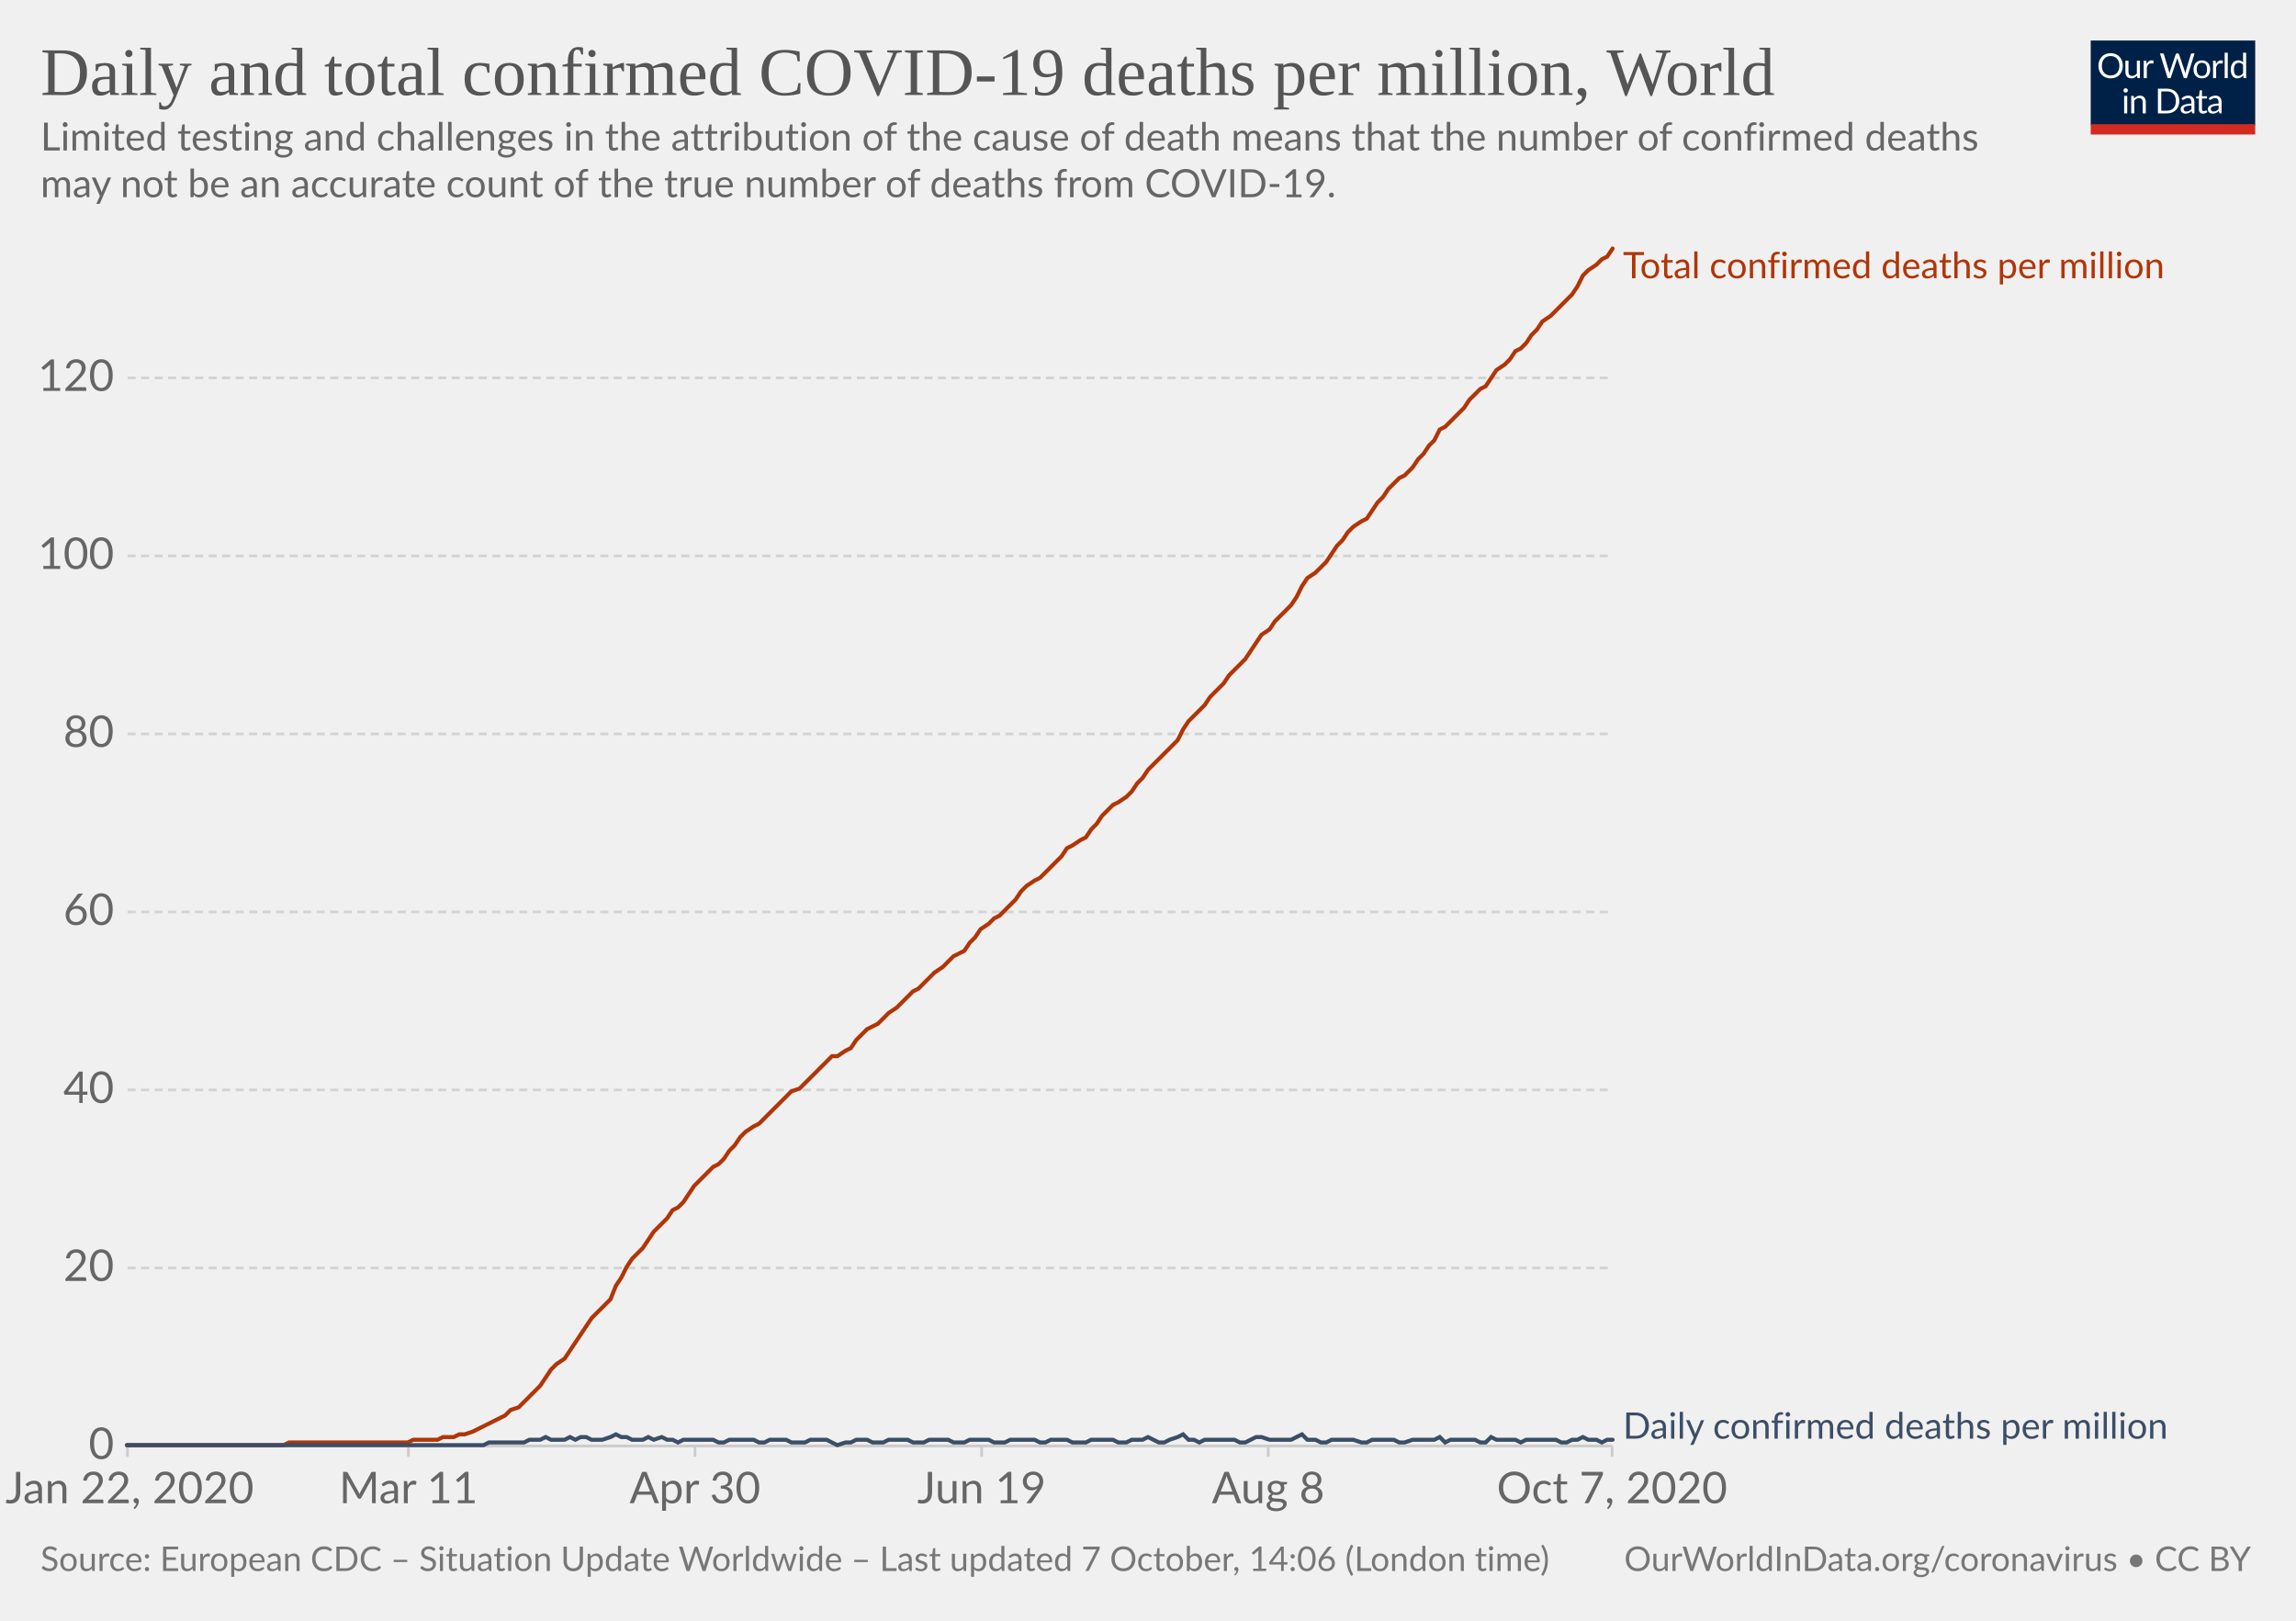
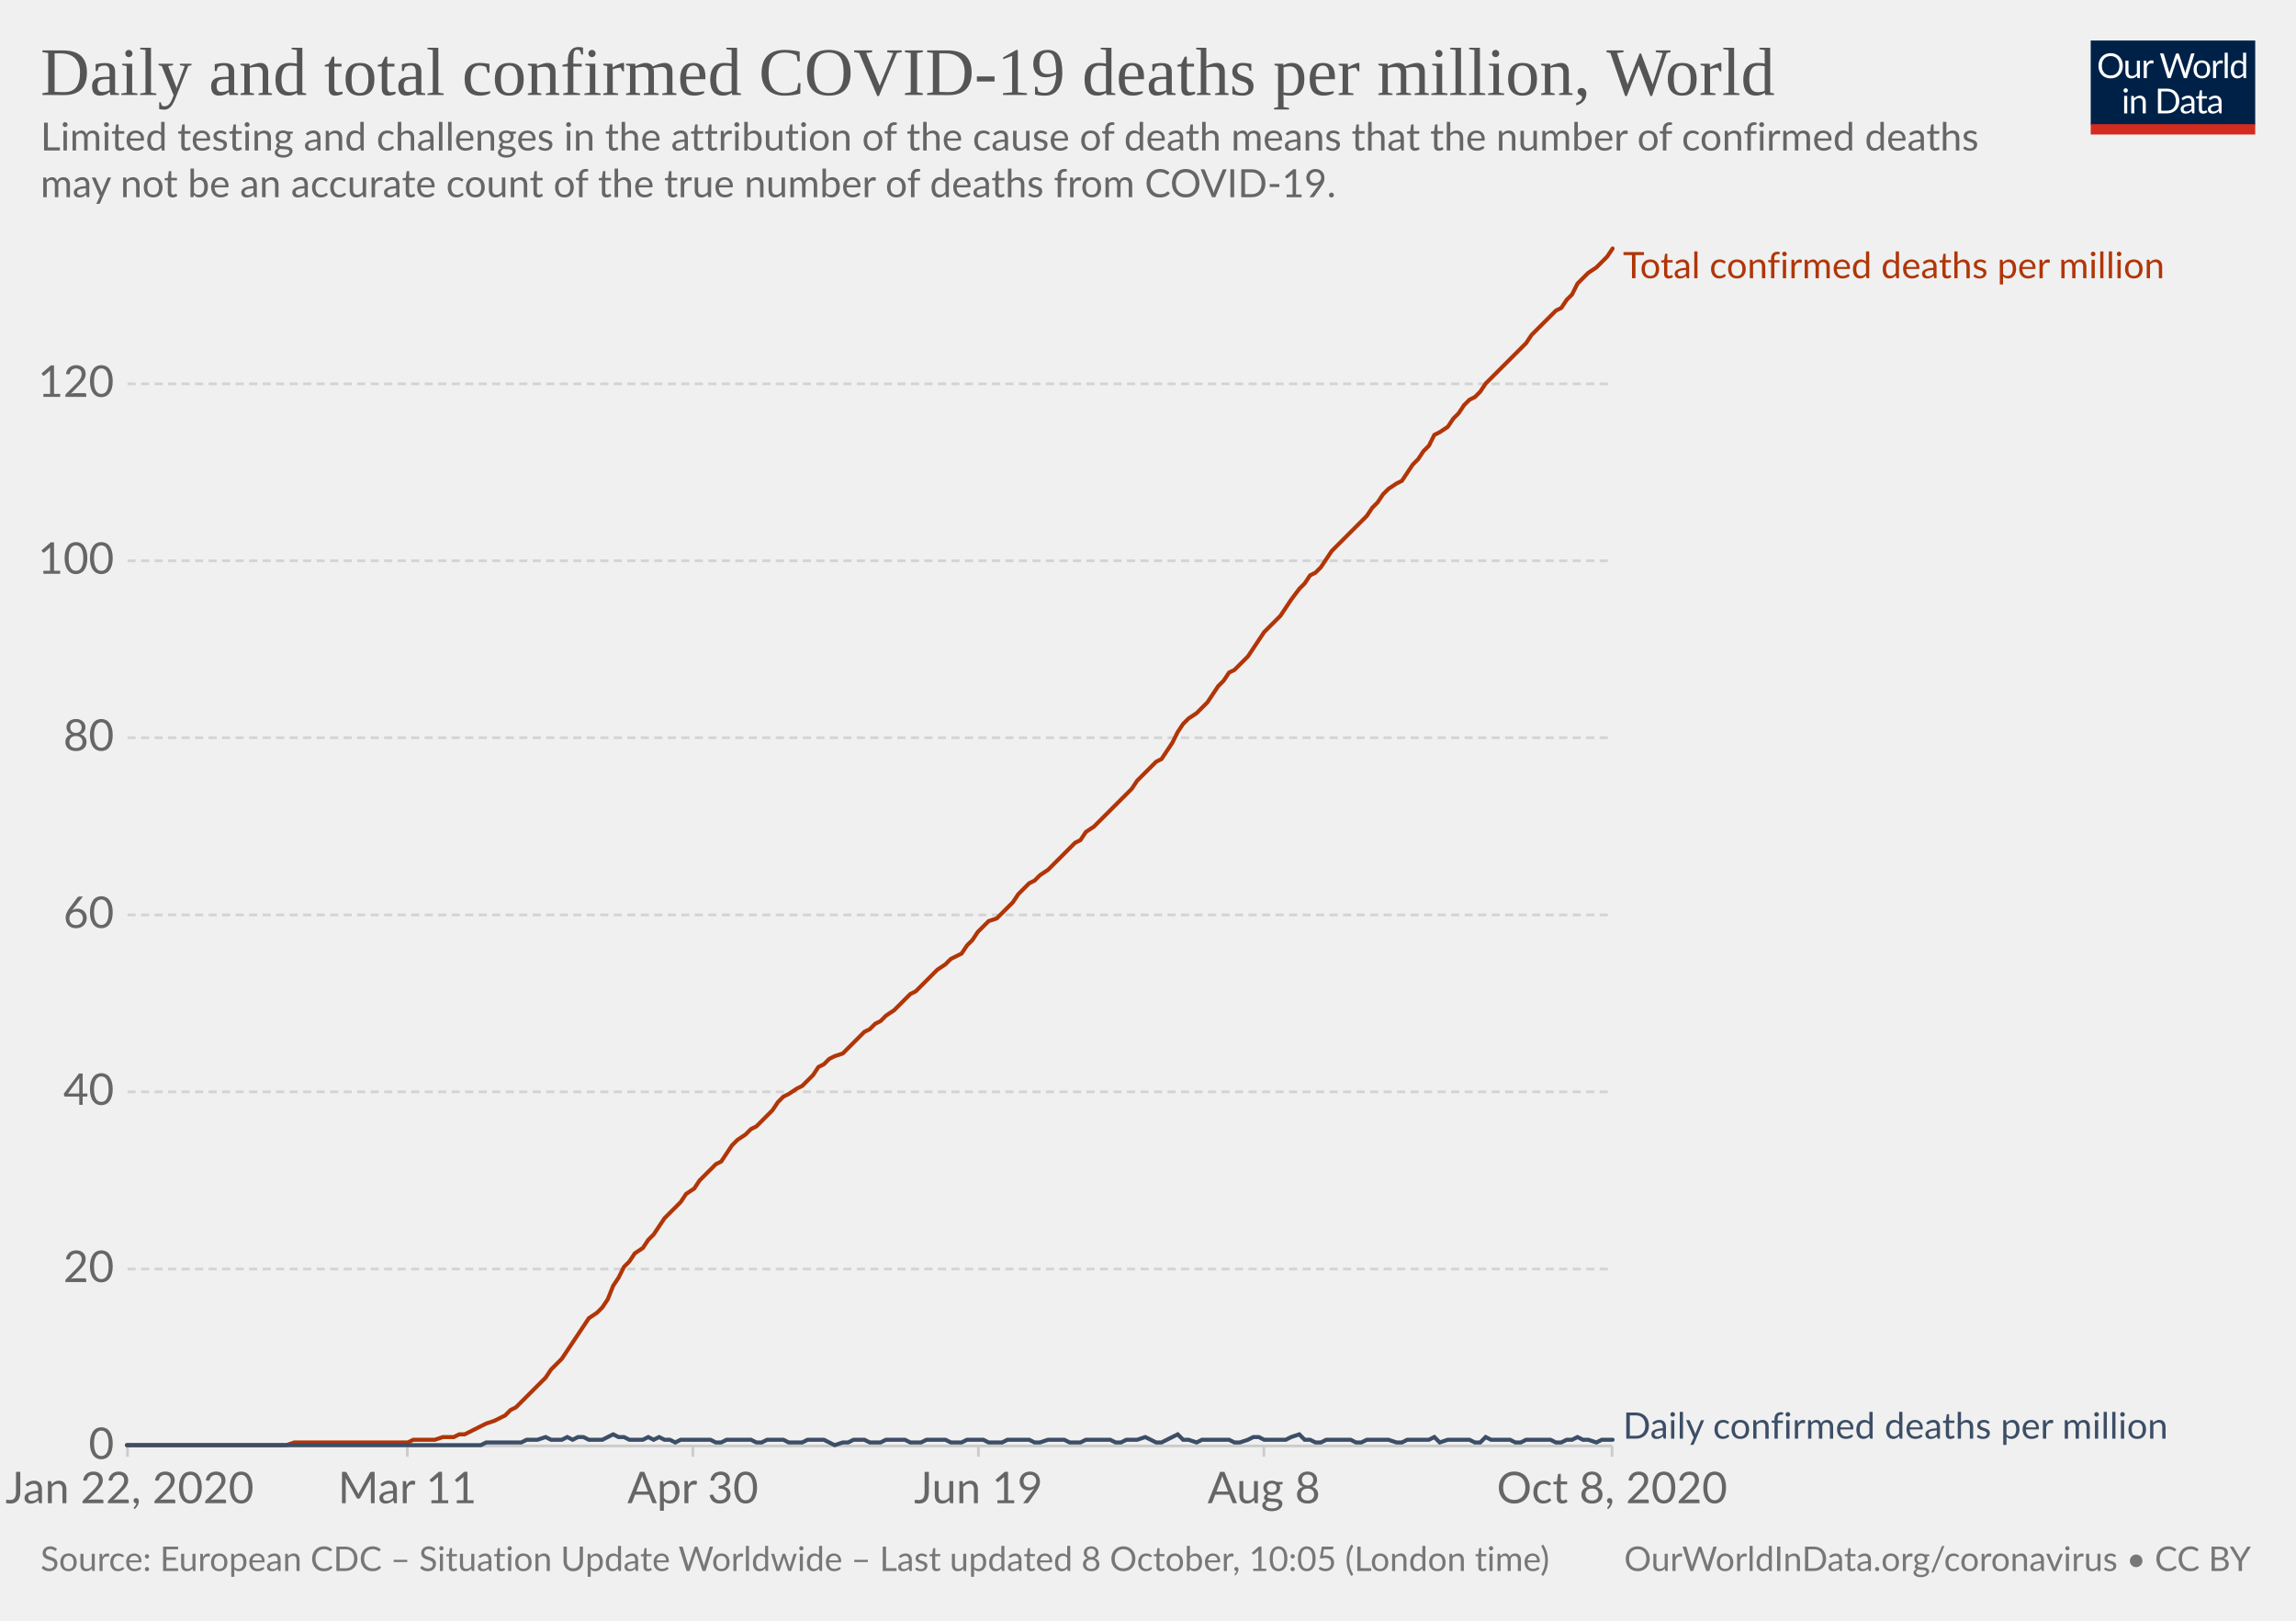
<svg xmlns="http://www.w3.org/2000/svg" version="1.1" style="background-color:#fff;-webkit-font-smoothing:antialiased" width="850" height="600" viewBox="0 0 850 600" font-family="Lato,'Helvetica Neue',Helvetica,Arial,sans-serif" font-size="18" text-rendering="optimizeLegibility">
  <g class="HeaderView">
    <g transform="matrix(.29 0 0 .29 774 15)">
      <svg width="210" height="120" viewBox="0 0 210 120" fill="none">
        <g clip-path="url(#clip0)">
          <path d="M0 0h210v107.89H0V0z" fill="#002147" />
          <path d="M40.98 32.25c0 2.36-.38 4.53-1.12 6.51a14.26 14.26 0 01-8.1 8.4c-1.9.78-4.02 1.17-6.34 1.17a16.6 16.6 0 01-6.33-1.17 14.31 14.31 0 01-8.08-8.4 18.29 18.29 0 01-1.12-6.51c0-2.36.38-4.53 1.12-6.5a14.32 14.32 0 018.07-8.44c1.92-.8 4.03-1.19 6.34-1.19 2.32 0 4.43.4 6.34 1.19 1.92.8 3.56 1.9 4.93 3.34a14.87 14.87 0 013.17 5.1 18.1 18.1 0 011.12 6.5zm-4.38 0c0-1.94-.26-3.68-.8-5.22a10.91 10.91 0 00-2.24-3.89 9.68 9.68 0 00-3.52-2.46 11.95 11.95 0 00-4.62-.86c-1.68 0-3.21.28-4.6.86a9.88 9.88 0 00-3.54 2.46 10.91 10.91 0 00-2.24 3.9c-.53 1.53-.8 3.27-.8 5.2 0 1.94.27 3.68.8 5.22a11.17 11.17 0 002.24 3.9 10.01 10.01 0 003.55 2.44c1.38.56 2.9.83 4.6.83 1.7 0 3.24-.27 4.61-.83a9.8 9.8 0 003.52-2.44 11.17 11.17 0 002.25-3.9c.53-1.54.8-3.28.8-5.21zm26.22-6.54V48H60.5c-.56 0-.9-.27-1.05-.81l-.31-2.4a12.45 12.45 0 01-3.26 2.6c-1.2.64-2.58.96-4.13.96-1.22 0-2.3-.2-3.24-.6a6.52 6.52 0 01-2.33-1.7 7.37 7.37 0 01-1.43-2.67c-.3-1.04-.46-2.2-.46-3.45V25.7h3.91v14.22c0 1.68.38 2.99 1.15 3.91.77.93 1.96 1.39 3.54 1.39 1.16 0 2.24-.27 3.23-.82a10.42 10.42 0 002.8-2.28V25.7h3.91zm8.61 4.47a9.94 9.94 0 012.6-3.56 5.64 5.64 0 013.76-1.3c.47 0 .92.05 1.34.15.44.1.83.27 1.17.49l-.3 2.92c-.09.37-.3.55-.66.55-.2 0-.5-.04-.9-.13a6.21 6.21 0 00-3.24.18c-.54.2-1.03.5-1.47.92-.42.4-.81.9-1.17 1.5-.33.58-.64 1.26-.92 2.02V48H67.7V25.71h2.25c.42 0 .72.08.88.25.16.16.27.44.33.83l.26 3.39zm61.16-13.7L122.75 48h-3.82l-7.99-24.05a21.95 21.95 0 01-.42-1.58 38.36 38.36 0 01-.44 1.58L102.05 48h-3.83L88.4 16.47h3.54c.38 0 .7.1.95.29.26.2.43.43.5.73l6.52 21.9c.1.4.2.83.28 1.28.1.46.2.94.29 1.46l.3-1.46c.12-.47.25-.9.38-1.27l7.41-21.91c.1-.25.26-.48.51-.69.27-.22.58-.33.95-.33h1.23c.38 0 .69.1.92.29.24.2.41.43.53.73l7.4 21.9a28.4 28.4 0 01.68 2.62 29.52 29.52 0 01.52-2.61l6.54-21.91c.07-.27.23-.5.48-.7.27-.21.58-.32.95-.32h3.32zm9.35 8.88c1.63 0 3.1.27 4.4.82a9.43 9.43 0 015.46 5.94c.5 1.4.74 2.98.74 4.73 0 1.76-.25 3.34-.74 4.75a9.43 9.43 0 01-5.46 5.92c-1.3.52-2.77.79-4.4.79-1.64 0-3.12-.27-4.44-.8a9.42 9.42 0 01-3.35-2.3c-.92-1-1.63-2.2-2.13-3.61-.49-1.41-.73-3-.73-4.75s.24-3.33.73-4.73c.5-1.43 1.2-2.64 2.13-3.63a9.4 9.4 0 013.35-2.31c1.32-.55 2.8-.82 4.44-.82zm0 19.89c2.2 0 3.84-.73 4.93-2.2 1.08-1.48 1.63-3.54 1.63-6.18 0-2.66-.55-4.72-1.63-6.2-1.09-1.49-2.73-2.23-4.93-2.23-1.12 0-2.09.2-2.93.57a5.7 5.7 0 00-2.06 1.65 7.5 7.5 0 00-1.24 2.67c-.26 1.04-.4 2.22-.4 3.54 0 2.64.55 4.7 1.64 6.18 1.1 1.47 2.76 2.2 4.99 2.2zm17.97-15.07a9.94 9.94 0 012.6-3.56 5.64 5.64 0 013.76-1.3c.47 0 .91.05 1.34.15.44.1.83.27 1.16.49l-.28 2.92c-.09.37-.31.55-.66.55-.2 0-.5-.04-.9-.13a6.2 6.2 0 00-3.24.18c-.54.2-1.03.5-1.47.92-.43.4-.82.9-1.17 1.5a13.1 13.1 0 00-.92 2.02V48h-3.94V25.71h2.24c.43 0 .72.08.88.25.17.16.28.44.33.83l.27 3.39zm15.04-14.59V48h-3.92V15.6h3.92zm19.55 15.43a6.22 6.22 0 00-2.38-2.05 6.7 6.7 0 00-2.86-.6c-2.07 0-3.66.75-4.77 2.23-1.12 1.48-1.68 3.6-1.68 6.33 0 1.46.13 2.7.38 3.74a7.29 7.29 0 001.1 2.56 4.35 4.35 0 001.78 1.45c.7.3 1.5.46 2.4.46 1.29 0 2.41-.3 3.36-.88a9.6 9.6 0 002.67-2.49V31.02zm3.91-15.43V48h-2.33c-.56 0-.9-.27-1.06-.81l-.35-2.71a12.13 12.13 0 01-3.25 2.77 8.28 8.28 0 01-4.23 1.06 7.31 7.31 0 01-6.14-2.9c-.73-.96-1.3-2.15-1.69-3.57a18.35 18.35 0 01.07-9.48 11.29 11.29 0 011.89-3.7 8.7 8.7 0 017.06-3.34 7.96 7.96 0 016.12 2.62V15.59h3.91zM46.61 70.71V93H42.7V70.71h3.91zm.84-7c0 .39-.08.75-.24 1.09a2.81 2.81 0 01-1.52 1.47 2.67 2.67 0 01-2.16 0 2.9 2.9 0 01-1.45-1.47 2.67 2.67 0 010-2.16c.15-.35.35-.65.6-.9.25-.27.53-.47.85-.62a2.67 2.67 0 012.16 0c.35.15.65.35.9.62.27.25.47.55.62.9.16.34.24.7.24 1.08zm7.97 10.24c.49-.54 1-1.04 1.54-1.48a9.85 9.85 0 013.66-1.84 8.96 8.96 0 015.43.35c.94.4 1.72.97 2.33 1.71a7.36 7.36 0 011.43 2.67c.32 1.04.49 2.19.49 3.45V93h-3.94V78.81c0-1.69-.4-3-1.17-3.92-.76-.93-1.93-1.4-3.5-1.4a6.6 6.6 0 00-3.25.83c-1 .56-1.92 1.31-2.77 2.27V93h-3.94V70.71h2.35c.56 0 .9.28 1.04.82l.3 2.42zm57.7 3.3c0 2.36-.37 4.5-1.11 6.44a14.3 14.3 0 01-3.17 4.98 14.1 14.1 0 01-4.93 3.2c-1.9.76-4.02 1.13-6.33 1.13H85.8V61.47h11.77c2.31 0 4.42.39 6.33 1.15a13.8 13.8 0 018.1 8.18 17.75 17.75 0 011.12 6.45zm-4.37 0c0-1.94-.26-3.67-.8-5.2a10.94 10.94 0 00-2.23-3.87 9.57 9.57 0 00-3.53-2.42 12.23 12.23 0 00-4.61-.83h-7.5v24.62h7.5c1.7 0 3.24-.28 4.61-.84a9.7 9.7 0 003.53-2.4 10.94 10.94 0 002.24-3.87c.53-1.53.8-3.26.8-5.2zm19.8 5.72c-1.8.06-3.34.2-4.62.44-1.26.22-2.3.51-3.1.88-.8.36-1.37.8-1.74 1.3-.35.5-.53 1.05-.53 1.67 0 .58.1 1.1.3 1.52a3 3 0 00.76 1.05c.34.27.73.46 1.17.6.45.11.94.17 1.45.17a7.28 7.28 0 003.5-.81 11.95 11.95 0 002.82-2.2v-4.62zm-12.65-9.11a12.73 12.73 0 013.98-2.66c1.43-.59 3-.88 4.73-.88 1.25 0 2.36.2 3.33.61a6.81 6.81 0 013.94 4.38c.33 1.04.5 2.19.5 3.43V93h-1.74a1.8 1.8 0 01-.88-.18c-.2-.13-.36-.38-.48-.74l-.44-2.12c-.59.55-1.16 1.03-1.72 1.46a9.48 9.48 0 01-3.74 1.7c-.69.15-1.46.23-2.3.23-.87 0-1.69-.12-2.45-.35a5.34 5.34 0 01-3.34-2.93 6.64 6.64 0 01-.49-2.64c0-.88.25-1.72.73-2.53a6.33 6.33 0 012.35-2.17c1.09-.63 2.5-1.15 4.25-1.54 1.75-.41 3.89-.65 6.42-.7v-1.75c0-1.73-.37-3.03-1.12-3.91-.75-.9-1.84-1.34-3.28-1.34-.97 0-1.78.12-2.44.37-.64.23-1.2.5-1.7.81l-1.23.82c-.33.23-.67.35-1 .35-.27 0-.5-.07-.69-.2a2.1 2.1 0 01-.48-.53l-.7-1.25zm27.67 19.5c-1.76 0-3.12-.5-4.07-1.48-.94-.98-1.41-2.4-1.41-4.25V74h-2.68a.9.9 0 01-.6-.2c-.16-.14-.24-.36-.24-.66v-1.56l3.65-.46.9-6.89a.9.9 0 01.29-.52.88.88 0 01.62-.22H142v7.67h6.44V74H142v13.38c0 .94.22 1.63.68 2.09.45.45 1.04.68 1.76.68a3.21 3.21 0 001.85-.53l.55-.35c.16-.12.3-.18.41-.18.2 0 .4.13.55.38l1.15 1.87a7.45 7.45 0 01-2.44 1.5c-.96.35-1.94.52-2.95.52zm19.68-10.4c-1.8.07-3.34.21-4.62.45-1.26.22-2.3.51-3.1.88-.8.36-1.37.8-1.74 1.3-.35.5-.53 1.05-.53 1.67 0 .58.1 1.1.3 1.52.18.42.44.77.76 1.05.34.27.73.46 1.17.6.45.11.94.17 1.45.17a7.3 7.3 0 003.5-.81 12.04 12.04 0 002.82-2.2v-4.62zm-12.65-9.1a12.72 12.72 0 013.99-2.66c1.42-.59 3-.88 4.72-.88 1.25 0 2.36.2 3.33.61a6.81 6.81 0 013.94 4.38c.33 1.04.5 2.19.5 3.43V93h-1.74a1.8 1.8 0 01-.88-.18c-.2-.13-.36-.38-.48-.74l-.44-2.12c-.59.55-1.16 1.03-1.72 1.46a9.48 9.48 0 01-3.74 1.7c-.69.15-1.46.23-2.3.23-.87 0-1.69-.12-2.45-.35a5.33 5.33 0 01-3.34-2.93 6.62 6.62 0 01-.49-2.64c0-.88.25-1.72.73-2.53a6.33 6.33 0 012.35-2.17c1.09-.63 2.5-1.15 4.25-1.54a31.2 31.2 0 016.42-.7v-1.75c0-1.73-.37-3.03-1.12-3.91-.75-.9-1.84-1.34-3.28-1.34-.97 0-1.78.12-2.44.37-.64.23-1.2.5-1.7.81-.46.3-.87.57-1.22.82-.34.23-.68.35-1.02.35-.26 0-.49-.07-.68-.2a1.88 1.88 0 01-.48-.53l-.7-1.25z" fill="#fff" />
          <path fill="#D42B21" d="M0 106.79h210V120H0z" />
        </g>
        <defs>
          <clipPath id="clip0">
            <path fill="#fff" d="M0 0h210v120H0z" />
          </clipPath>
        </defs>
      </svg>
    </g>
    <a href="https://ourworldindata.org/grapher/total-daily-covid-deaths-per-million?time=2020-01-22..latest" target="_blank" rel="noopener" font-family="&quot;Playfair Display&quot;,Georgia,&quot;Times New Roman&quot;,serif">
      <text font-size="25.2" x="15" y="35.2" fill="#555">
        <tspan x="15" y="35.16">Daily and total confirmed COVID-19 deaths per million, World</tspan>
      </text>
    </a>
    <text font-size="14.4" x="15" y="55.7" fill="#666">
      <tspan x="15" y="55.72">Limited testing and challenges in the attribution of the cause of death means that the number of confirmed deaths</tspan>
      <tspan x="15" y="73">may not be an accurate count of the true number of deaths from COVID-19.</tspan>
    </text>
  </g>
  <g class="LineChart">
    <defs>
      <clipPath id="a">
        <path d="M37.22 0h830v928.6h-830z" />
      </clipPath>
    </defs>
    <g class="DualAxisView">
      <g class="HorizontalAxis">
-         <path stroke="#ccc" d="M47.2 535.3v4M151.2 535.3v4M257.3 535.3v4M363.4 535.3v4M469.5 535.3v4M596.8 535.3v4" />
+         <path stroke="#ccc" d="M47.2 535.3v4M150.8 535.3v4M256.5 535.3v4M362.2 535.3v4M467.9 535.3v4M596.8 535.3v4" />
        <text x="48" y="556.5" fill="#666" text-anchor="middle" font-size="16.2">Jan 22, 2020</text>
-         <text x="151.2" y="556.5" fill="#666" text-anchor="middle" font-size="16.2">Mar 11</text>
-         <text x="257.3" y="556.5" fill="#666" text-anchor="middle" font-size="16.2">Apr 30</text>
-         <text x="363.4" y="556.5" fill="#666" text-anchor="middle" font-size="16.2">Jun 19</text>
-         <text x="469.5" y="556.5" fill="#666" text-anchor="middle" font-size="16.2">Aug 8</text>
-         <text x="596.8" y="556.5" fill="#666" text-anchor="middle" font-size="16.2">Oct 7, 2020</text>
+         <text x="150.8" y="556.5" fill="#666" text-anchor="middle" font-size="16.2">Mar 11</text>
+         <text x="256.5" y="556.5" fill="#666" text-anchor="middle" font-size="16.2">Apr 30</text>
+         <text x="362.2" y="556.5" fill="#666" text-anchor="middle" font-size="16.2">Jun 19</text>
+         <text x="467.9" y="556.5" fill="#666" text-anchor="middle" font-size="16.2">Aug 8</text>
+         <text x="596.8" y="556.5" fill="#666" text-anchor="middle" font-size="16.2">Oct 8, 2020</text>
      </g>
      <g class="VerticalAxis" fill="#666" dominant-baseline="middle" text-anchor="end" font-size="16.2">
        <text x="42.22" y="535.3">0</text>
-         <text x="42.22" y="469.4">20</text>
-         <text x="42.22" y="403.5">40</text>
-         <text x="42.22" y="337.6">60</text>
-         <text x="42.22" y="271.7">80</text>
-         <text x="42.22" y="205.8">100</text>
-         <text x="42.22" y="139.9">120</text>
+         <text x="42.22" y="469.8">20</text>
+         <text x="42.22" y="404.2">40</text>
+         <text x="42.22" y="338.7">60</text>
+         <text x="42.22" y="273.1">80</text>
+         <text x="42.22" y="207.6">100</text>
+         <text x="42.22" y="142.1">120</text>
      </g>
      <g class="AxisGridLines horizontalLines">
        <path stroke="#ccc" d="M47.22 535.3h549.61" />
-         <path stroke="#d3d3d3" stroke-dasharray="3,2" d="M47.22 469.4h549.61M47.22 403.5h549.61M47.22 337.6h549.61M47.22 271.7h549.61M47.22 205.8h549.61M47.22 139.9h549.61" />
+         <path stroke="#d3d3d3" stroke-dasharray="3,2" d="M47.22 469.8h549.61M47.22 404.2h549.61M47.22 338.7h549.61M47.22 273.1h549.61M47.22 207.6h549.61M47.22 142.1h549.61" />
      </g>
    </g>
    <g clip-path="url(#a)">
      <g class="LineLabels" cursor="default">
        <g class="legendMark">
          <text font-size="13.5" x="600.8" y="103" fill="#B13507">
            <tspan x="600.83" y="103">Total confirmed deaths per million</tspan>
          </text>
        </g>
        <g class="legendMark">
          <text font-size="13.5" x="600.8" y="532.6" fill="#3C4E66">
            <tspan x="600.83" y="532.6">Daily confirmed deaths per million</tspan>
          </text>
        </g>
      </g>
      <g class="Lines">
        <g class="key-World_0">
-           <path stroke="#B13507" stroke-linecap="round" d="M47 535h58l2-1h44l2-1h9l2-1h4l2-1h2l3-1 2-1 2-1 2-1 2-1 2-1 2-1 2-2 3-1 2-2 2-2 2-2 2-2 2-3 2-3 2-2 3-2 2-3 2-3 2-3 2-3 2-3 2-2 2-2 3-3 2-5 2-3 2-4 2-3 2-2 2-2 2-3 2-3 3-3 2-2 2-3 2-1 2-2 2-3 2-3 2-2 3-3 2-2 2-1 2-2 2-3 2-2 2-3 2-2 3-2 2-1 2-2 2-2 2-2 2-2 2-2 2-2 3-1 2-2 2-2 2-2 2-2 2-2 2-2h2l3-2 2-1 2-3 2-2 2-2 2-1 2-1 2-2 2-2 3-2 2-2 2-2 2-2 2-1 2-2 2-2 2-2 3-2 2-2 2-2 2-1 2-1 2-3 2-2 2-3 3-2 2-2 2-1 2-2 2-2 2-2 2-3 2-2 3-2 2-1 2-2 2-2 2-2 2-2 2-3 2-1 3-2 2-1 2-3 2-2 2-3 2-2 2-2 2-1 3-2 2-2 2-3 2-2 2-3 2-2 2-2 2-2 2-2 3-3 2-4 2-3 2-2 2-2 2-2 2-3 2-2 3-3 2-3 2-2 2-2 2-2 2-3 2-3 2-3 3-2 2-3 2-2 2-2 2-2 2-3 2-4 2-3 3-2 2-2 2-2 2-3 2-3 2-2 2-3 2-2 3-2 2-1 2-3 2-3 2-2 2-3 2-2 2-2 2-1 3-3 2-3 2-2 2-3 2-2 2-4 2-1 2-2 3-3 2-2 2-3 2-2 2-2 2-1 2-3 2-3 3-2 2-2 2-3 2-1 2-2 2-3 2-2 2-3 3-2 2-2 2-2 2-2 2-2 2-3 2-4 2-2 3-2 2-2 2-1 2-3" fill="none" stroke-width="1.5" />
+           <path stroke="#B13507" stroke-linecap="round" d="M47 535h59l3-1h42l2-1h8l3-1h4l2-1h2l2-1 2-1 2-1 2-1 3-1 2-1 2-1 2-2 2-1 2-2 2-2 2-2 2-2 3-3 2-3 2-2 2-2 2-3 2-3 2-3 2-3 2-3 3-2 2-2 2-3 2-5 2-3 2-4 2-2 2-3 3-2 2-3 2-2 2-3 2-3 2-2 2-2 2-2 2-3 3-2 2-3 2-2 2-2 2-2 2-1 2-3 2-3 2-2 3-2 2-2 2-1 2-2 2-2 2-2 2-3 2-2 2-1 3-2 2-1 2-2 2-2 2-3 2-1 2-2 2-1 3-1 2-2 2-2 2-2 2-2 2-1 2-2 2-1 2-2 3-2 2-2 2-2 2-2 2-1 2-2 2-2 2-2 2-2 3-2 2-2 2-1 2-1 2-3 2-2 2-3 2-2 2-2 3-1 2-2 2-2 2-2 2-3 2-2 2-2 2-1 2-2 3-2 2-2 2-2 2-2 2-2 2-2 2-1 2-3 3-2 2-2 2-2 2-2 2-2 2-2 2-2 2-2 2-3 3-3 2-2 2-2 2-1 2-3 2-3 2-4 2-3 2-2 3-2 2-2 2-2 2-3 2-3 2-2 2-3 2-1 2-2 3-3 2-3 2-3 2-3 2-2 2-2 2-2 2-3 2-3 3-4 2-2 2-3 2-1 2-2 2-3 2-3 2-2 3-3 2-2 2-2 2-2 2-2 2-3 2-2 2-3 2-2 3-2 2-1 2-3 2-3 2-2 2-3 2-2 2-4 2-1 3-2 2-3 2-2 2-3 2-2 2-1 2-2 2-3 2-2 3-3 2-2 2-2 2-2 2-2 2-2 2-3 2-2 3-3 2-2 2-2 2-1 2-3 2-2 2-4 2-2 2-2 3-2 2-2 2-2 2-3" fill="none" stroke-width="1.5" />
        </g>
        <g class="key-World_1">
-           <path stroke="#3C4E66" stroke-linecap="round" d="M47 535h132l2-1h13l2-1h4l2-1 2 1h5l2-1 2 1 2-1h2l2 1h4l3-1 2-1 2 1h2l2 1h4l2-1 2 1 3-1 2 1h2l2 1 2-1h11l2 1h2l2-1h9l2 1h2l2-1h6l2 1h5l2-1h6l2 1 2 1 3-1h2l2-1h4l2 1h4l2-1h7l2 1h4l2-1h7l2 1h4l2-1h7l2 1h4l2-1h9l2 1h2l2-1h6l2 1h5l2-1h8l2 1h3l2-1h4l2-1 2 1 2 1h2l2-1 3-1 2-1 2 2h2l2 1 2-1h11l2 1h2l2-1 2-1h2l3 1h8l2-1 2-1 2 2h3l2 1h2l2-1h8l3 1h2l2-1h8l2 1h2l3-1h8l2-1 2 2 2-1h9l2 1h2l2-2 2 1h7l2 1 2-1h11l2 1h2l2-1h2l2-1 2 1h3l2 1 2-1h2" fill="none" stroke-width="1.5" />
+           <path stroke="#3C4E66" stroke-linecap="round" d="M47 535h131l2-1h13l2-1h4l3-1 2 1h4l2-1 2 1 2-1h2l2 1h5l2-1 2-1 2 1h2l2 1h5l2-1 2 1 2-1 2 1h2l2 1 2-1h11l2 1h2l2-1h9l2 1h2l2-1h6l2 1h5l2-1h6l2 1 2 1 3-1h2l2-1h4l2 1h4l2-1h7l2 1h4l2-1h7l2 1h4l2-1h6l2 1h5l2-1h8l2 1h2l3-1h6l2 1h4l2-1h9l2 1h2l2-1h4l3-1 2 1 2 1h2l2-1 2-1 2-1 2 2h2l3 1 2-1h10l2 1h2l3-1 2-1h2l2 1h8l2-1 3-1 2 2h2l2 1h2l2-1h9l2 1h2l2-1h8l3 1h2l2-1h8l2-1 2 2 3-1h8l2 1h2l2-2 2 1h7l2 1h2l2-1h9l2 1h2l2-1h2l2-1 2 1h2l3 1 2-1h4" fill="none" stroke-width="1.5" />
        </g>
      </g>
    </g>
  </g>
  <g class="SourcesFooter" fill="#777">
    <g class="clickable" fill="#777">
      <text font-size="12.6" x="15" y="581.6">
-         <tspan x="15" y="581.58">Source: European CDC – Situation Update Worldwide – Last updated 7 October, 14:06 (London time)</tspan>
+         <tspan x="15" y="581.58">Source: European CDC – Situation Update Worldwide – Last updated 8 October, 10:05 (London time)</tspan>
      </text>
    </g>
    <text font-size="12.6" x="601.3" y="581.6">
      <tspan x="601.27" y="581.58">
        <a target="_blank" href="https://ourworldindata.org/coronavirus" fill="#777">OurWorldInData.org/coronavirus</a> • <a class="cclogo" href="http://creativecommons.org/licenses/by/4.0/deed.en_US" target="_blank" fill="#777">CC BY</a>
      </tspan>
    </text>
  </g>
</svg>
